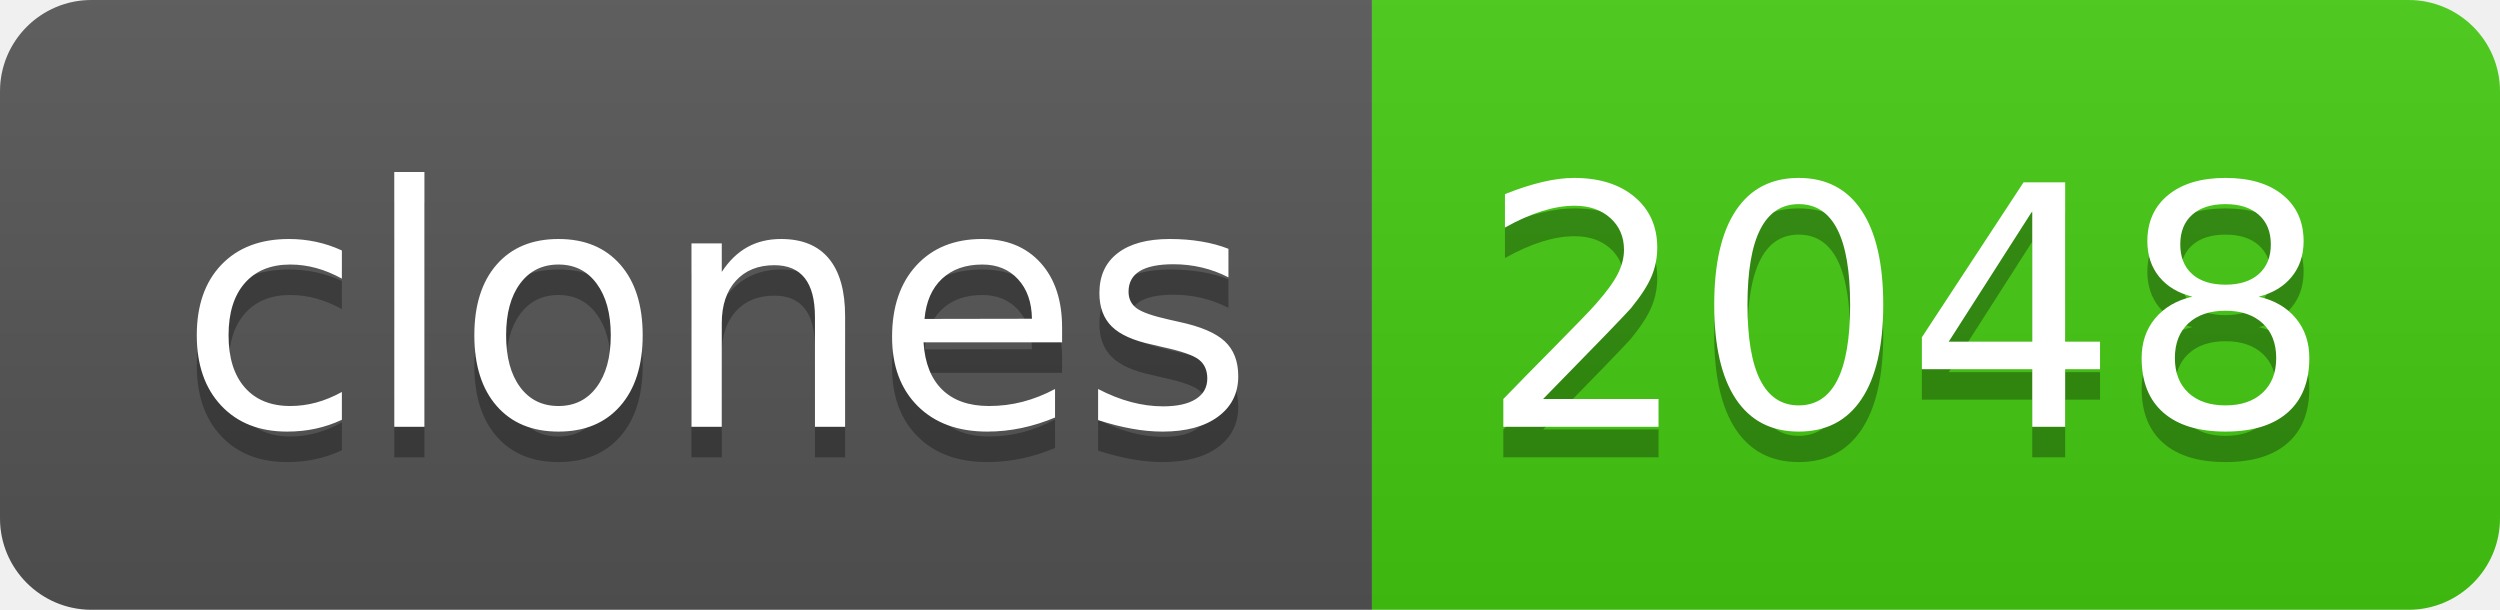
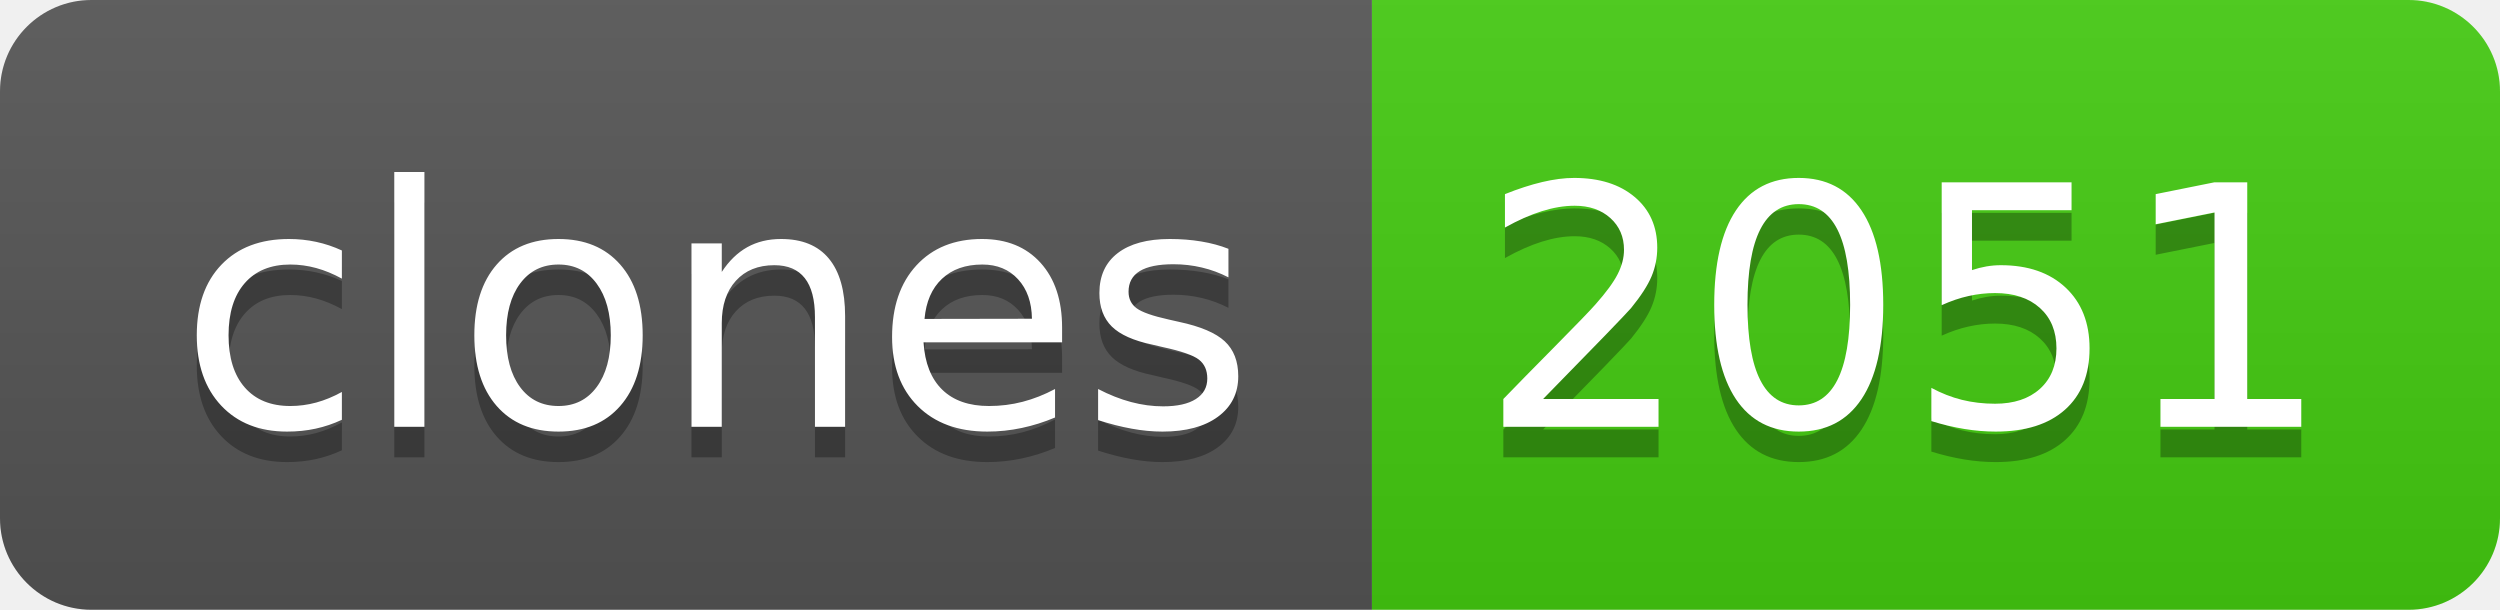
- <svg xmlns="http://www.w3.org/2000/svg" width="82" height="20" role="img" aria-label="clones: 2048">
+ <svg xmlns="http://www.w3.org/2000/svg" width="82" height="20" role="img" aria-label="clones: 2051">
  <linearGradient id="s" x2="0" y2="100%">
    <stop offset="0" stop-color="#bbb" stop-opacity=".1" />
    <stop offset="1" stop-opacity=".1" />
  </linearGradient>
  <clipPath id="r">
    <rect width="82" height="20" rx="3" fill="#fff" />
  </clipPath>
  <g clip-path="url(#r)">
    <rect width="45" height="20" fill="#555" />
    <rect x="45" width="37" height="20" fill="#4c1" />
    <rect width="82" height="20" fill="url(#s)" />
  </g>
  <g fill="#fff" text-anchor="middle" font-family="Verdana,Geneva,DejaVu Sans,sans-serif" text-rendering="geometricPrecision" font-size="110">
    <text aria-hidden="true" x="235" y="150" fill="#010101" fill-opacity=".3" transform="scale(.1)" textLength="350">clones</text>
    <text x="235" y="140" transform="scale(.1)" fill="#fff" textLength="350">clones</text>
-     <text aria-hidden="true" x="625" y="150" fill="#010101" fill-opacity=".3" transform="scale(.1)" textLength="270">2048</text>
-     <text x="625" y="140" transform="scale(.1)" fill="#fff" textLength="270">2048</text>
+     <text aria-hidden="true" x="625" y="150" fill="#010101" fill-opacity=".3" transform="scale(.1)" textLength="270">2051</text>
+     <text x="625" y="140" transform="scale(.1)" fill="#fff" textLength="270">2051</text>
  </g>
</svg>
